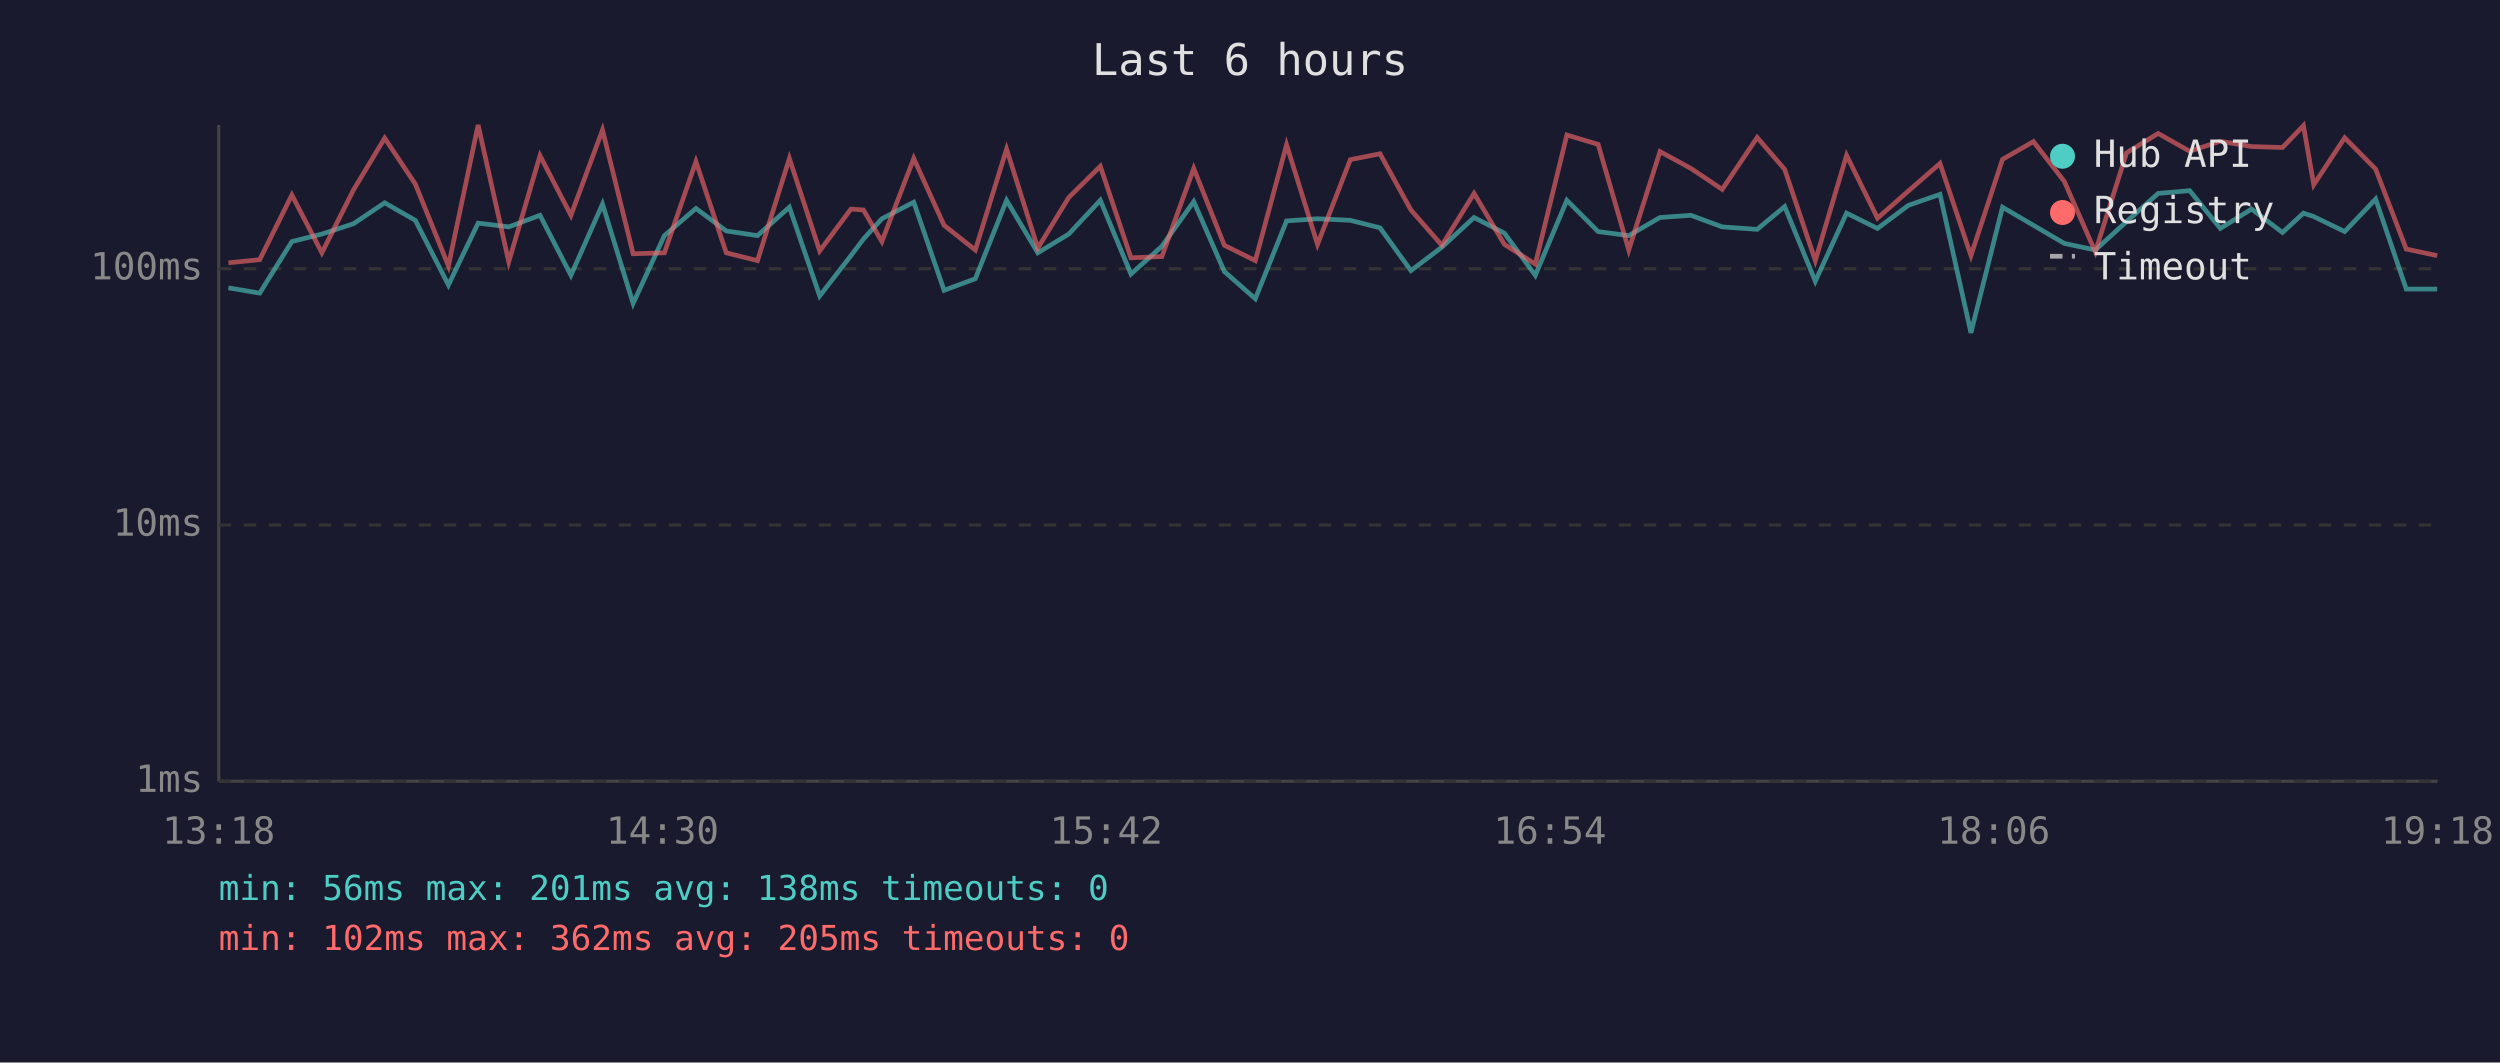
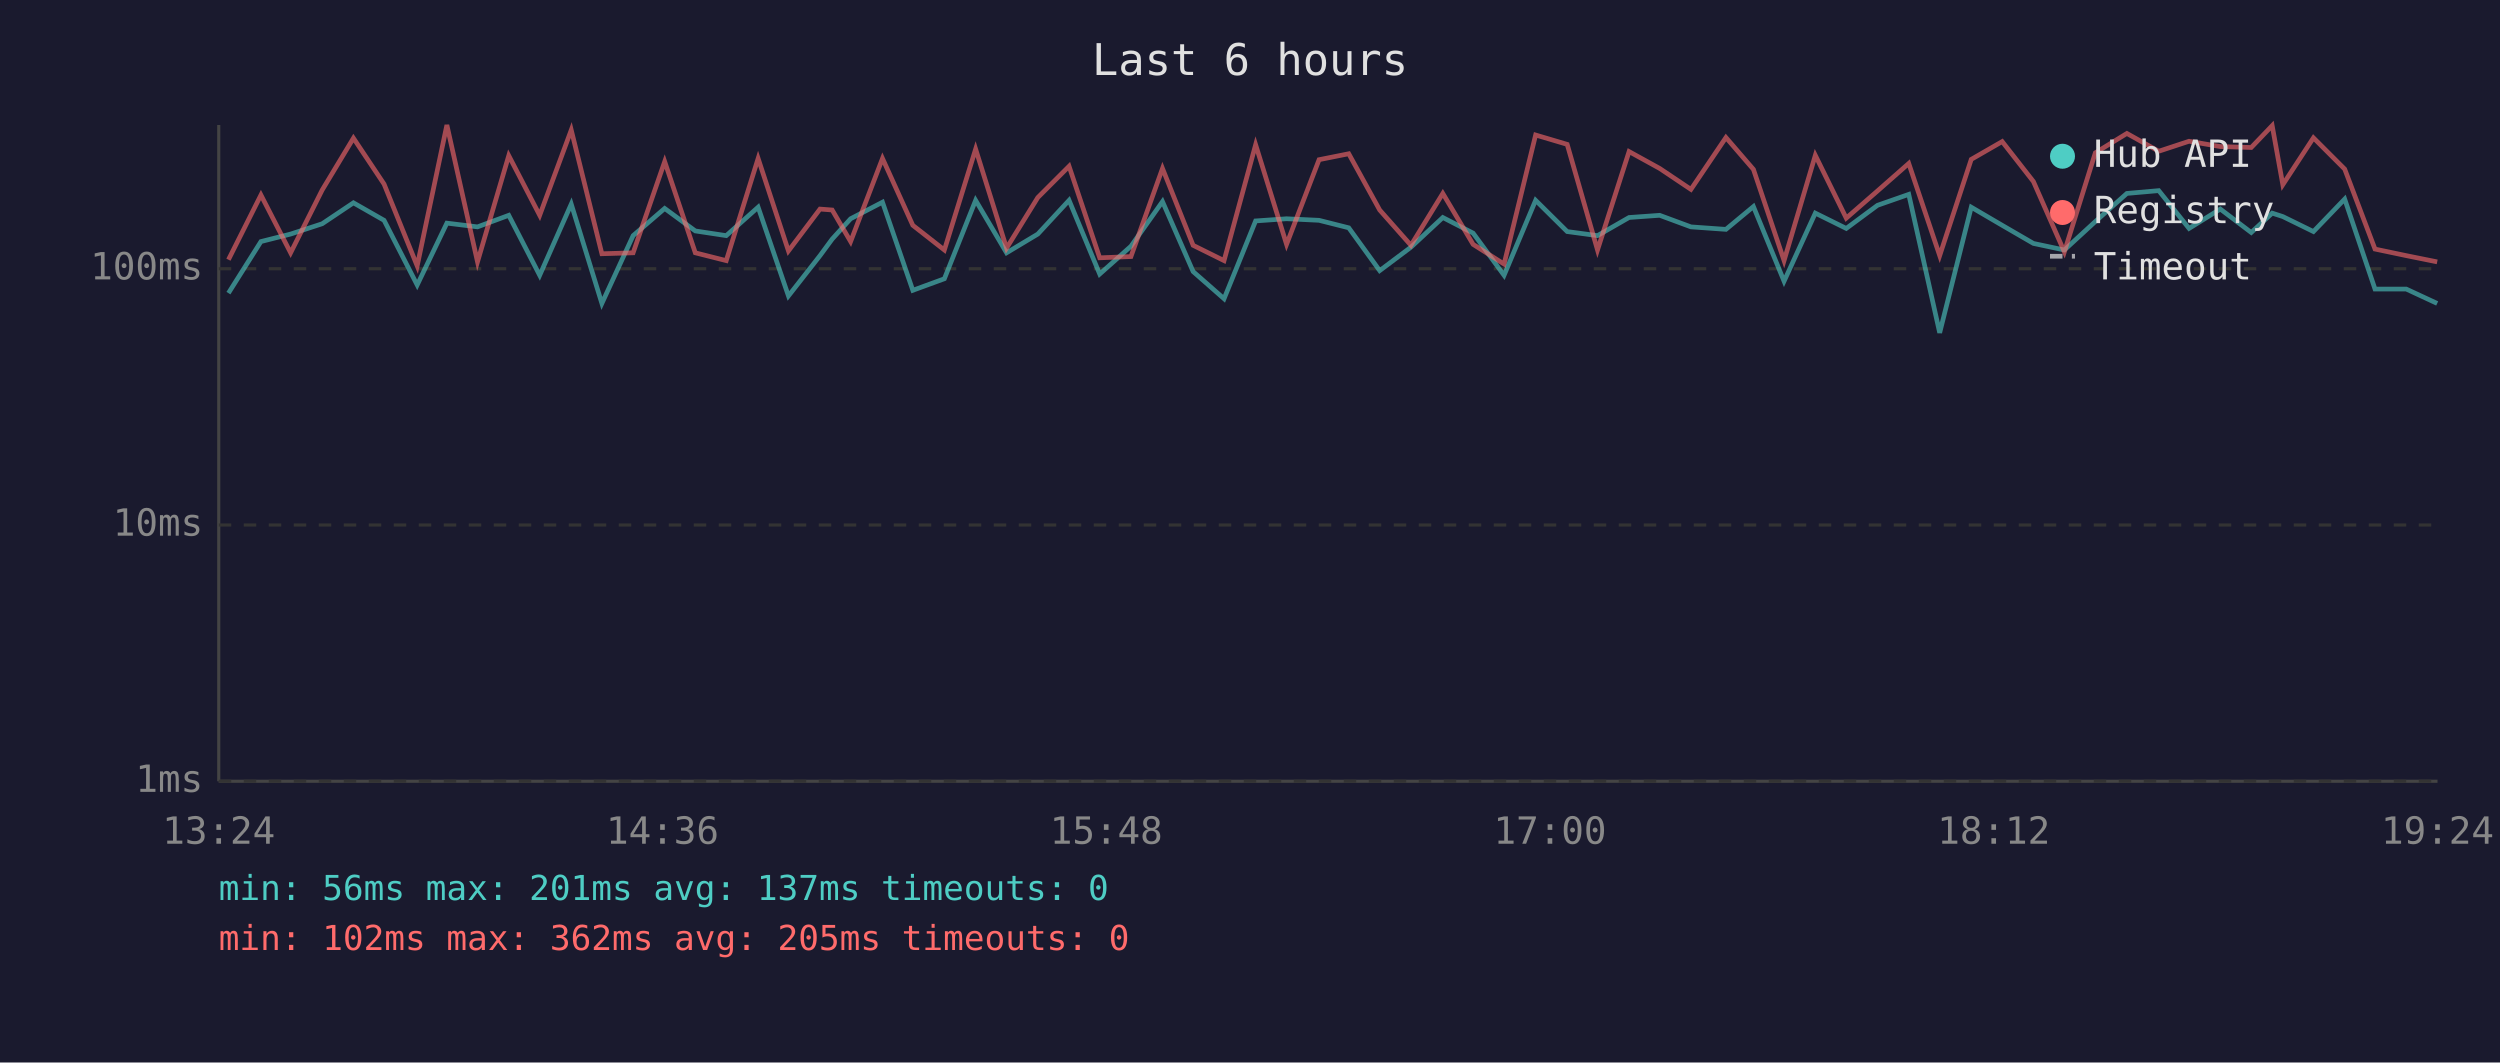
<svg xmlns="http://www.w3.org/2000/svg" viewBox="0 0 800 340" font-family="monospace" font-size="12">
  <rect width="800" height="340" fill="#1a1a2e" />
  <text x="400" y="24" fill="#e0e0e0" font-size="14" text-anchor="middle">Last 6 hours</text>
  <line x1="70" y1="40" x2="70" y2="250" stroke="#444" stroke-width="1" />
  <line x1="70" y1="250" x2="780" y2="250" stroke="#444" stroke-width="1" />
  <line x1="70" y1="250" x2="780" y2="250" stroke="#333" stroke-width="1" stroke-dasharray="4" />
  <text x="65" y="250" fill="#888" text-anchor="end" dominant-baseline="middle">1ms</text>
  <line x1="70" y1="168" x2="780" y2="168" stroke="#333" stroke-width="1" stroke-dasharray="4" />
  <text x="65" y="168" fill="#888" text-anchor="end" dominant-baseline="middle">10ms</text>
  <line x1="70" y1="86" x2="780" y2="86" stroke="#333" stroke-width="1" stroke-dasharray="4" />
  <text x="65" y="86" fill="#888" text-anchor="end" dominant-baseline="middle">100ms</text>
-   <text x="70" y="270" fill="#888" text-anchor="middle">13:18</text>
-   <text x="212" y="270" fill="#888" text-anchor="middle">14:30</text>
-   <text x="354" y="270" fill="#888" text-anchor="middle">15:42</text>
-   <text x="496" y="270" fill="#888" text-anchor="middle">16:54</text>
-   <text x="638" y="270" fill="#888" text-anchor="middle">18:06</text>
-   <text x="780" y="270" fill="#888" text-anchor="middle">19:18</text>
-   <polyline points="73.1,92.1 83.1,93.8 93.4,77.3 103.0,74.9 113.1,71.6 123.1,64.9 132.9,70.5 143.5,91.2 153.0,71.4 162.8,72.6 172.8,68.9 182.7,88.1 192.8,65.3 202.6,97.1 212.6,75.4 222.7,66.7 232.4,73.9 242.4,75.4 252.6,66.3 262.3,94.7 272.3,81.8 276.3,76.5 282.2,70.0 292.4,64.7 302.1,92.9 312.1,89.2 322.1,64.1 332.1,80.9 342.0,74.9 352.1,64.1 361.9,87.7 371.8,78.8 382.0,64.5 391.8,86.9 401.7,95.6 411.7,70.7 421.6,70.0 432.1,70.5 441.6,72.9 451.5,86.6 461.4,79.1 471.7,69.6 481.4,74.6 491.3,88.1 501.4,64.1 511.4,74.1 521.2,75.4 531.2,69.6 541.1,68.9 551.1,72.6 562.3,73.4 571.1,66.1 580.9,90.0 590.9,68.2 600.8,73.1 610.7,65.7 620.8,62.2 630.7,106.5 640.8,66.3 650.7,72.1 660.6,77.9 670.5,80.0 680.5,70.9 690.6,61.9 700.7,61.0 710.5,73.1 720.5,66.9 730.4,74.4 737.1,68.2 740.4,69.3 750.3,74.1 760.2,63.7 770.0,92.5 779.9,92.5" fill="none" stroke="#4ecdc4" stroke-width="1.5" opacity="0.6" />
-   <polyline points="73.1,84.1 83.1,83.1 93.4,62.4 103.0,80.9 113.1,60.8 123.1,44.2 132.9,58.9 143.5,85.1 153.0,40.0 162.8,83.8 172.8,49.8 182.7,68.9 192.8,41.6 202.6,81.2 212.6,80.9 222.7,51.7 232.4,80.9 242.4,83.4 252.6,50.7 262.3,80.3 272.3,66.9 276.3,67.2 282.2,77.3 292.4,50.7 302.1,72.1 312.1,80.0 322.1,47.7 332.1,79.4 342.0,63.2 352.1,53.2 361.9,82.5 371.8,82.1 382.0,53.9 391.8,78.5 401.7,83.4 411.7,46.3 421.6,78.2 432.1,51.1 441.6,49.2 451.5,67.2 461.4,78.5 471.7,61.9 481.4,78.2 491.3,84.5 501.4,43.2 511.4,46.2 521.2,80.0 531.2,48.5 541.1,53.9 551.1,60.6 562.3,44.0 571.1,54.2 580.9,83.4 590.9,49.7 600.8,69.8 610.7,61.1 620.8,52.3 630.7,81.8 640.8,51.0 650.7,45.3 660.6,58.1 670.5,80.6 680.5,48.9 690.6,42.7 700.7,48.4 710.5,45.2 720.5,46.9 730.4,47.2 737.1,40.2 740.4,59.1 750.3,44.1 760.2,54.1 770.0,79.7 779.9,81.8" fill="none" stroke="#ff6b6b" stroke-width="1.5" opacity="0.6" />
+   <text x="70" y="270" fill="#888" text-anchor="middle">13:24</text>
+   <text x="212" y="270" fill="#888" text-anchor="middle">14:36</text>
+   <text x="354" y="270" fill="#888" text-anchor="middle">15:48</text>
+   <text x="496" y="270" fill="#888" text-anchor="middle">17:00</text>
+   <text x="638" y="270" fill="#888" text-anchor="middle">18:12</text>
+   <text x="780" y="270" fill="#888" text-anchor="middle">19:24</text>
+   <polyline points="73.1,93.8 83.5,77.3 93.0,74.9 103.1,71.6 113.1,64.9 122.9,70.5 133.5,91.2 143.0,71.4 152.8,72.6 162.8,68.9 172.7,88.1 182.8,65.3 192.6,97.1 202.6,75.4 212.7,66.7 222.5,73.9 232.4,75.4 242.6,66.3 252.3,94.7 262.4,81.8 266.3,76.5 272.2,70.0 282.4,64.7 292.1,92.9 302.2,89.2 312.2,64.1 322.1,80.9 332.1,74.9 342.1,64.1 351.9,87.7 361.9,78.8 372.0,64.5 381.8,86.9 391.7,95.6 401.8,70.7 411.7,70.0 422.1,70.5 431.6,72.9 441.5,86.6 451.5,79.1 461.7,69.6 471.4,74.6 481.3,88.1 491.4,64.1 501.5,74.1 511.2,75.4 521.3,69.6 531.1,68.9 541.1,72.6 552.3,73.4 561.1,66.1 570.9,90.0 580.9,68.2 590.8,73.1 600.8,65.7 610.8,62.2 620.7,106.5 630.8,66.3 640.7,72.1 650.7,77.9 660.6,80.0 670.5,70.9 680.6,61.9 690.8,61.0 700.5,73.1 710.5,66.9 720.4,74.4 727.1,68.2 730.5,69.3 740.3,74.1 750.3,63.7 760.0,92.5 770.0,92.5 779.9,97.1" fill="none" stroke="#4ecdc4" stroke-width="1.5" opacity="0.6" />
+   <polyline points="73.1,83.1 83.5,62.4 93.0,80.9 103.1,60.8 113.1,44.2 122.9,58.9 133.5,85.1 143.0,40.0 152.8,83.8 162.8,49.8 172.7,68.9 182.8,41.6 192.6,81.2 202.6,80.9 212.7,51.7 222.5,80.9 232.4,83.4 242.6,50.7 252.3,80.3 262.4,66.9 266.3,67.2 272.2,77.3 282.4,50.7 292.1,72.1 302.2,80.0 312.2,47.7 322.1,79.4 332.1,63.2 342.1,53.2 351.9,82.5 361.9,82.1 372.0,53.9 381.8,78.5 391.7,83.4 401.8,46.3 411.7,78.2 422.1,51.1 431.6,49.2 441.5,67.2 451.5,78.5 461.7,61.9 471.4,78.2 481.3,84.5 491.4,43.2 501.5,46.2 511.2,80.0 521.3,48.5 531.1,53.9 541.1,60.6 552.3,44.0 561.1,54.2 570.9,83.4 580.9,49.7 590.8,69.8 600.8,61.1 610.8,52.3 620.7,81.8 630.8,51.0 640.7,45.3 650.7,58.1 660.6,80.6 670.5,48.9 680.6,42.7 690.8,48.4 700.5,45.2 710.5,46.9 720.4,47.2 727.1,40.2 730.5,59.1 740.3,44.1 750.3,54.1 760.0,79.7 770.0,81.8 779.9,83.8" fill="none" stroke="#ff6b6b" stroke-width="1.5" opacity="0.6" />
  <circle cx="660" cy="50" r="4" fill="#4ecdc4" />
  <text x="670" y="50" fill="#e0e0e0" dominant-baseline="middle">Hub API</text>
  <circle cx="660" cy="68" r="4" fill="#ff6b6b" />
  <text x="670" y="68" fill="#e0e0e0" dominant-baseline="middle">Registry</text>
  <line x1="656" y1="82" x2="664" y2="82" stroke="#e0e0e0" stroke-width="1.5" stroke-dasharray="4,3" opacity="0.7" />
  <text x="670" y="86" fill="#e0e0e0" dominant-baseline="middle">Timeout</text>
-   <text x="70" y="288" fill="#4ecdc4" font-size="11">min: 56ms  max: 201ms  avg: 138ms  timeouts: 0</text>
+   <text x="70" y="288" fill="#4ecdc4" font-size="11">min: 56ms  max: 201ms  avg: 137ms  timeouts: 0</text>
  <text x="70" y="304" fill="#ff6b6b" font-size="11">min: 102ms  max: 362ms  avg: 205ms  timeouts: 0</text>
</svg>
